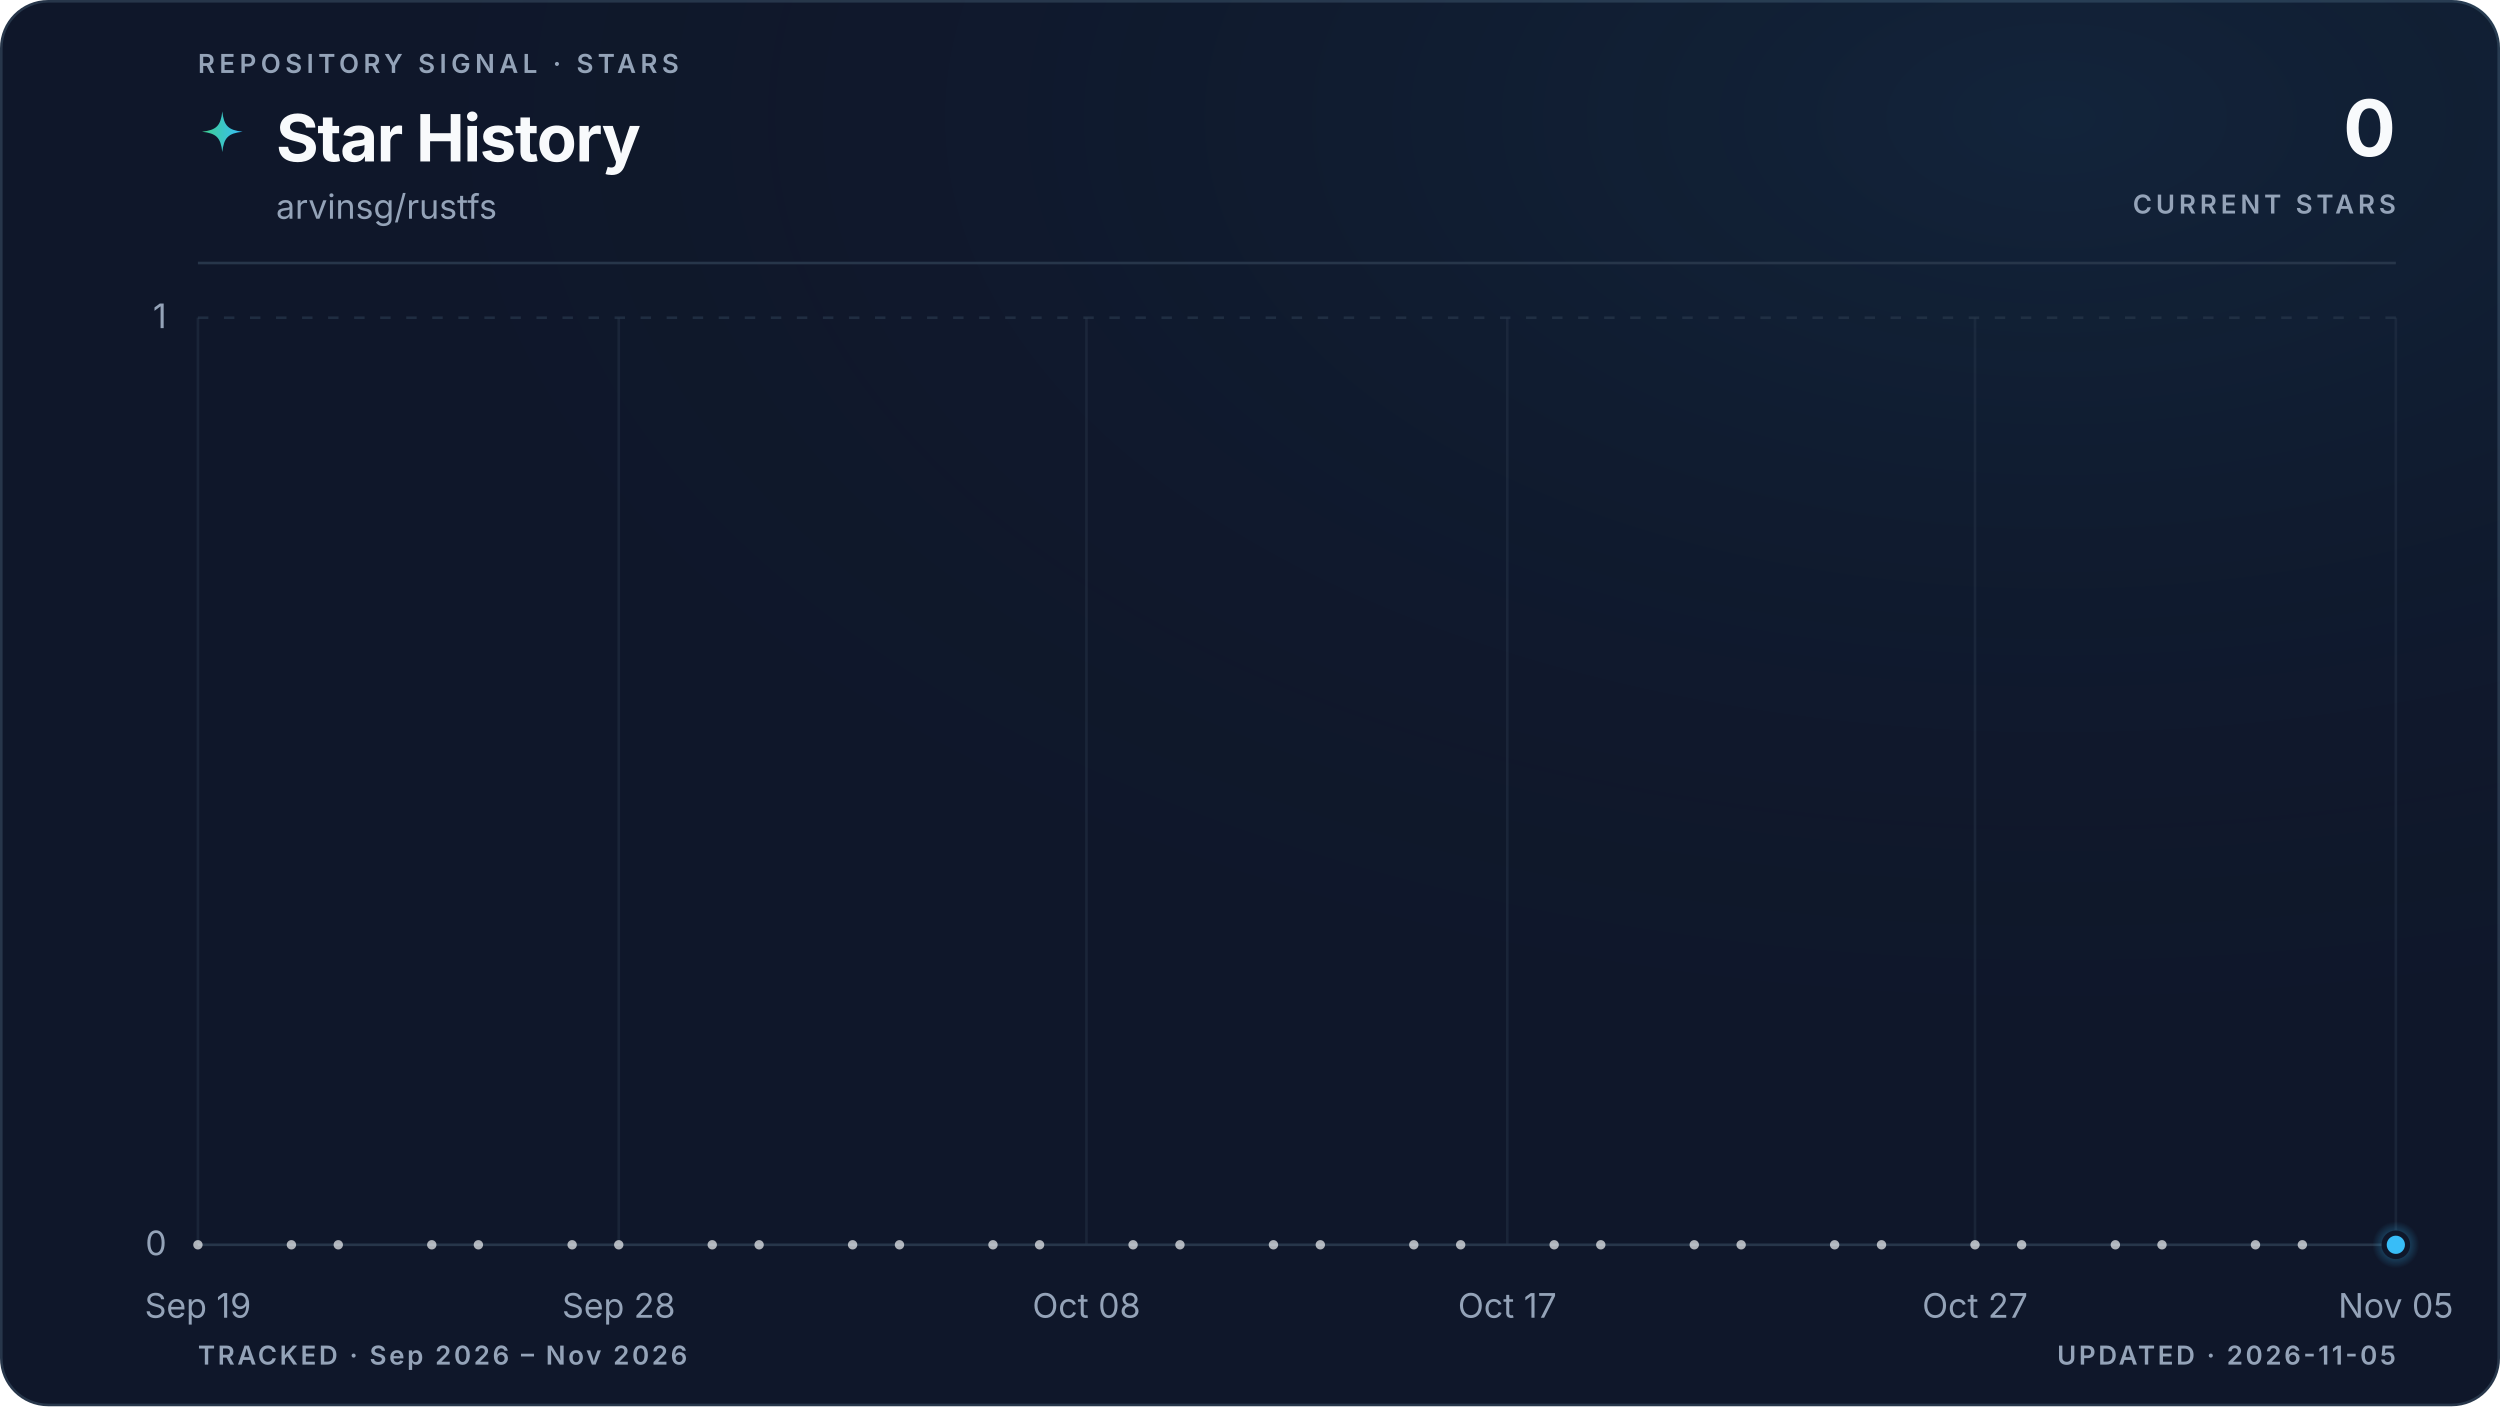
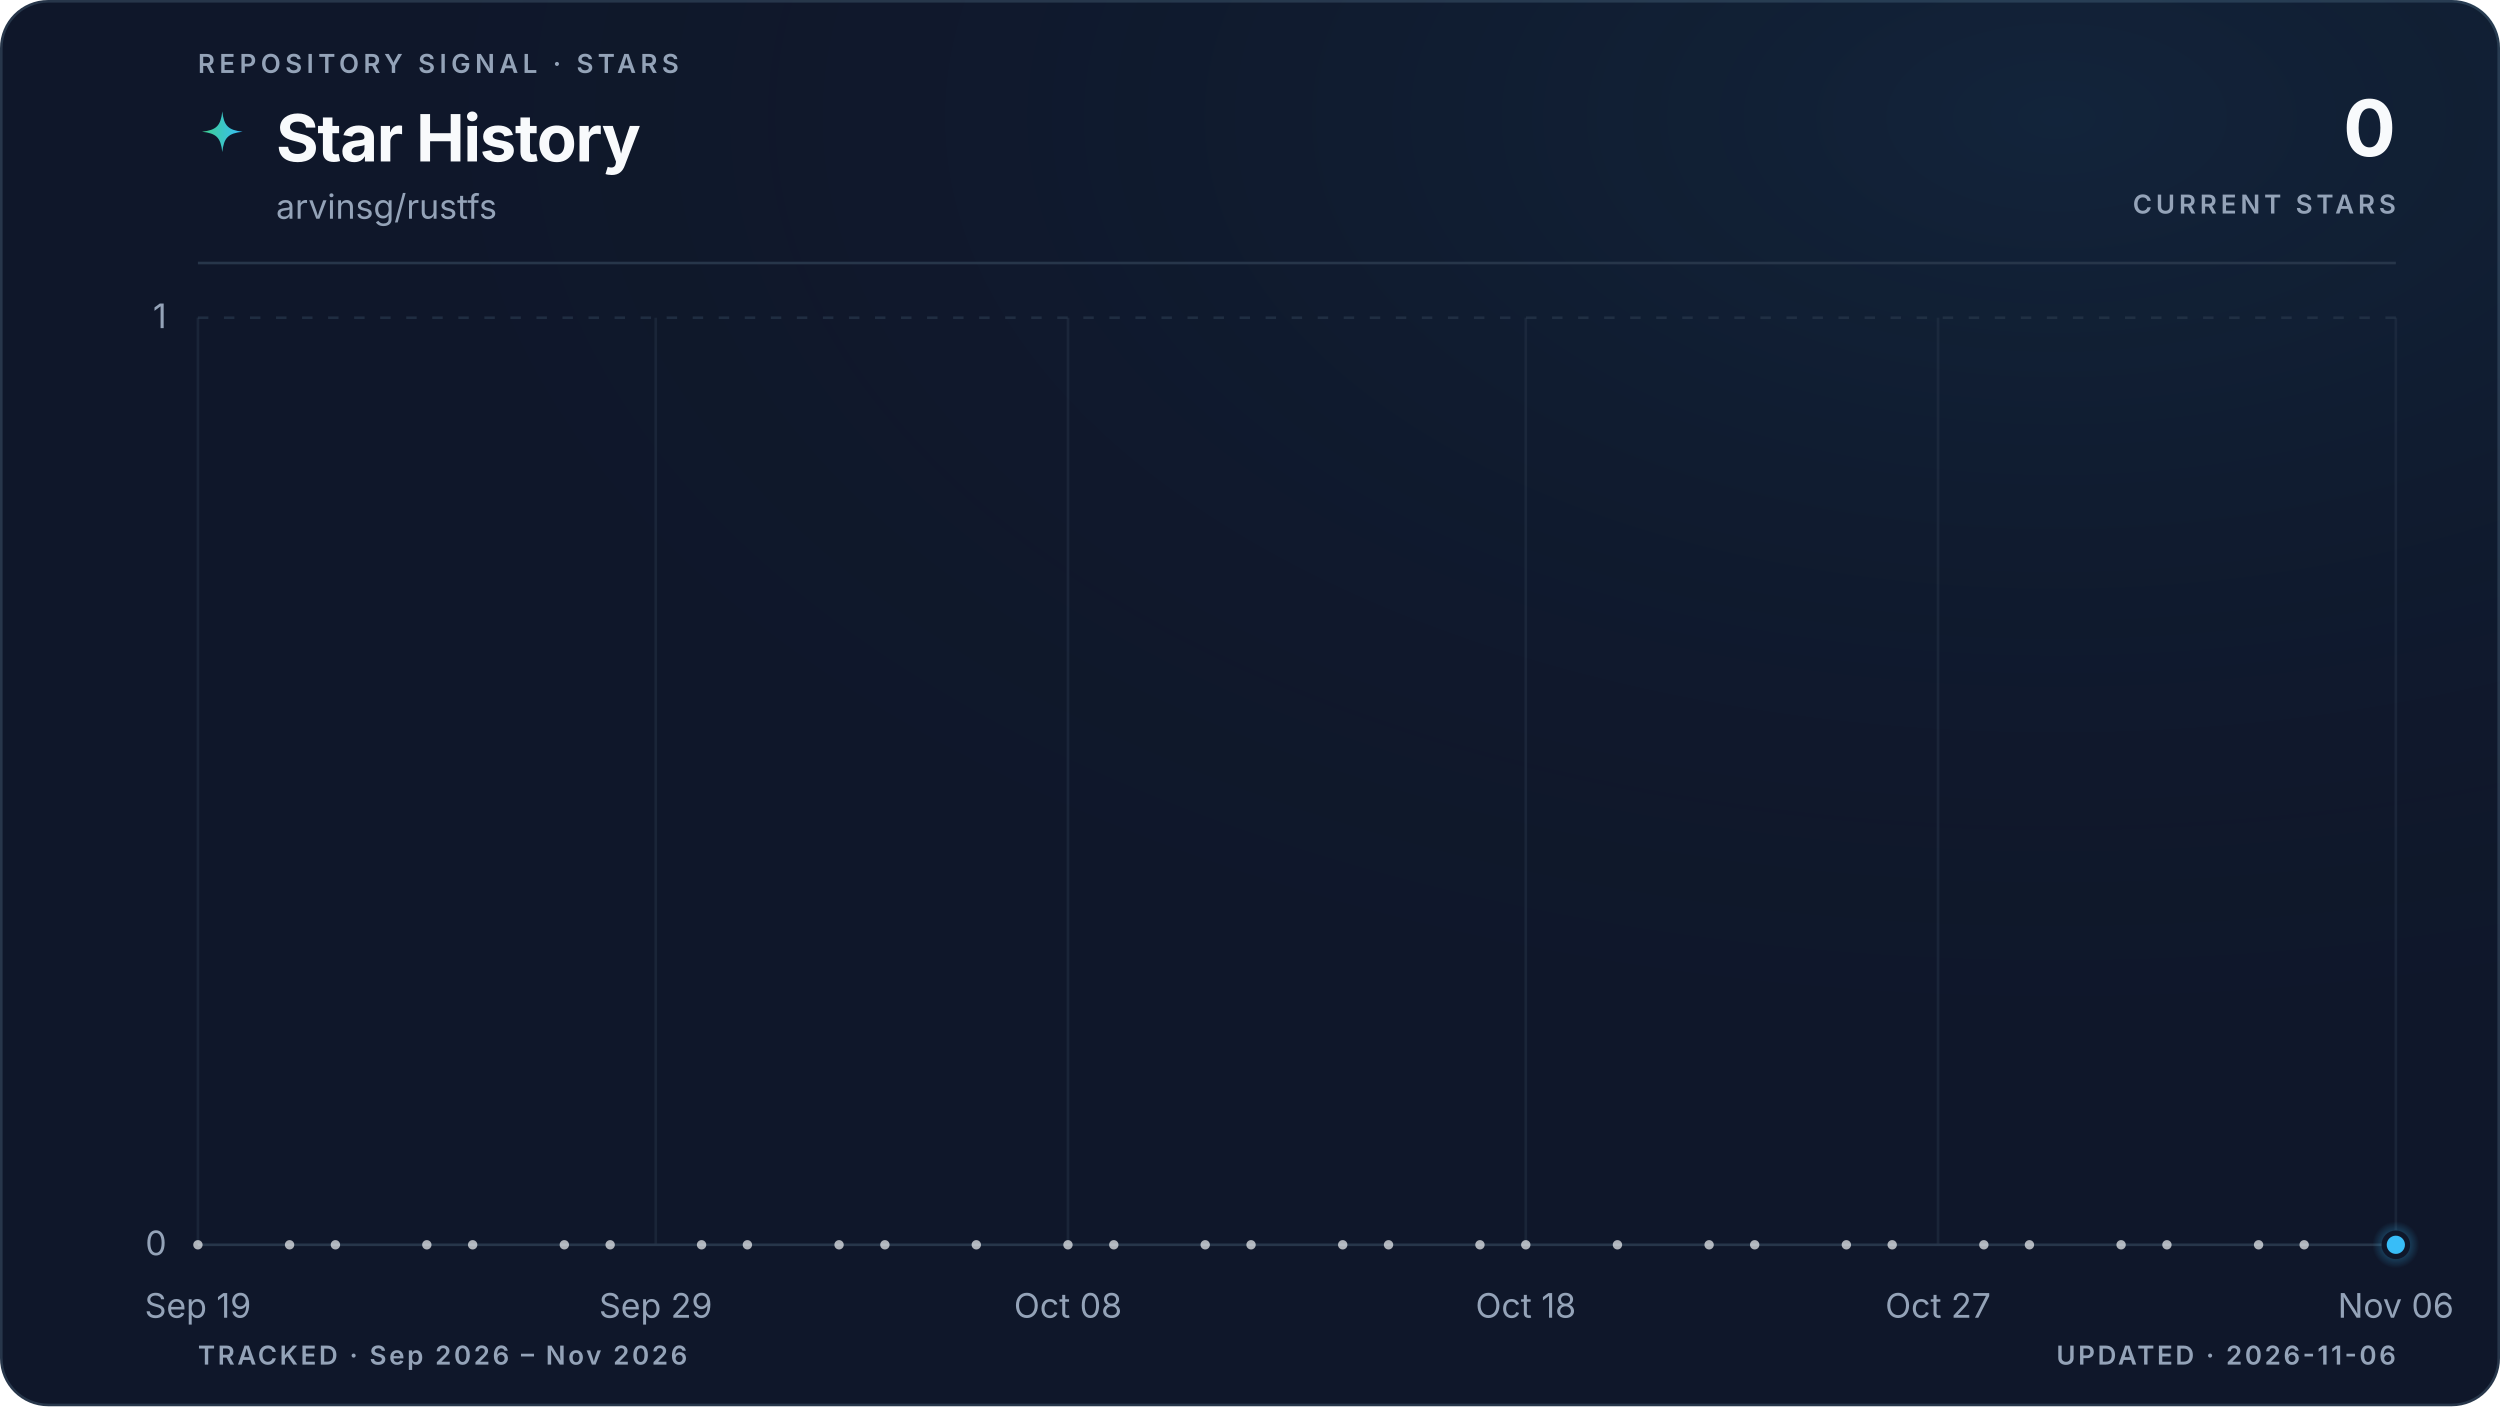
<svg xmlns="http://www.w3.org/2000/svg" viewBox="0 0 960 540" role="img" aria-labelledby="title description" data-style="gradient" data-variant="glow" data-layout="editorial" data-animated="true">
  <defs>
    <linearGradient id="trend" x1="0" y1="0" x2="1" y2="0">
      <stop offset="0%" stop-color="#3ecf8e" />
      <stop offset="100%" stop-color="#38bdf8" />
    </linearGradient>
    <linearGradient id="area" x1="0" y1="0" x2="0" y2="1">
      <stop offset="0%" stop-color="#3ecf8e" stop-opacity="0.22" />
      <stop offset="55%" stop-color="#38bdf8" stop-opacity="0.06" />
      <stop offset="100%" stop-color="#38bdf8" stop-opacity="0" />
    </linearGradient>
    <radialGradient id="marker-halo" cx="50%" cy="50%" r="50%">
      <stop offset="0%" stop-color="#38bdf8" stop-opacity="0.55" />
      <stop offset="100%" stop-color="#38bdf8" stop-opacity="0" />
    </radialGradient>
    <radialGradient id="surface-glow" cx="82%" cy="8%" r="70%">
      <stop offset="0%" stop-color="#38bdf8" stop-opacity="0.08" />
      <stop offset="100%" stop-color="#0f172a" stop-opacity="0" />
    </radialGradient>
    <filter id="trend-glow" x="-20%" y="-20%" width="140%" height="140%">
      <feGaussianBlur stdDeviation="5" />
    </filter>
  </defs>
  <style>
.trend-enter{transform-box:fill-box;transform-origin:center;animation:trend-enter 520ms cubic-bezier(0.16,1,0.3,1)}
.marker-enter{transform-box:fill-box;transform-origin:center;animation:marker-enter 320ms cubic-bezier(0.16,1,0.3,1) 200ms both}
.marker-pulse{transform-box:fill-box;transform-origin:center;animation:marker-pulse 2.6s ease-out infinite}
@keyframes trend-enter{from{opacity:.35;transform:translateY(10px)}to{opacity:1;transform:translateY(0)}}
@keyframes marker-enter{from{opacity:0;transform:scale(.4)}to{opacity:1;transform:scale(1)}}
@keyframes marker-pulse{0%{opacity:.5;transform:scale(.7)}70%,100%{opacity:0;transform:scale(2.1)}}
@media (prefers-reduced-motion:reduce){.trend-enter,.marker-enter,.marker-pulse{animation:none!important}}
@media (prefers-reduced-motion:reduce){.marker-pulse{opacity:0}}
</style>
  <rect x="0.5" y="0.5" width="959" height="539" fill="#0f172a" stroke="#27364a" stroke-width="1" rx="18" />
  <rect width="960" height="540" fill="url(#surface-glow)" rx="18" />
  <text x="76" y="28" fill="#94a3b8" font-family="ui-sans-serif, system-ui, -apple-system, BlinkMacSystemFont, 'Segoe UI', sans-serif" font-size="10" font-weight="600" letter-spacing="1.7">REPOSITORY SIGNAL · STARS</text>
  <path d="M12 1c.8 7.1 2.9 9.2 10 10-7.1.8-9.2 2.9-10 10-.8-7.1-2.9-9.2-10-10 7.1-.8 9.2-2.9 10-10Z" transform="translate(76 42) scale(.78)" fill="url(#trend)" aria-hidden="true" />
  <text x="106" y="62" fill="#f8fafc" font-family="ui-sans-serif, system-ui, -apple-system, BlinkMacSystemFont, 'Segoe UI', sans-serif" font-size="25" font-weight="700" letter-spacing="-0.5">Star History</text>
  <text x="106" y="84" fill="#94a3b8" font-family="ui-sans-serif, system-ui, -apple-system, BlinkMacSystemFont, 'Segoe UI', sans-serif" font-size="13">arvinsg/rustfs</text>
  <text x="920" y="60" fill="#f8fafc" font-family="ui-sans-serif, system-ui, -apple-system, BlinkMacSystemFont, 'Segoe UI', sans-serif" font-size="30" font-weight="700" letter-spacing="-0.6" text-anchor="end">0</text>
  <text x="920" y="82" fill="#94a3b8" font-family="ui-sans-serif, system-ui, -apple-system, BlinkMacSystemFont, 'Segoe UI', sans-serif" font-size="10" font-weight="600" letter-spacing="1.5" text-anchor="end">CURRENT STARS</text>
  <line x1="76" y1="101" x2="920" y2="101" stroke="#27364a" stroke-width="1" />
  <line x1="76" y1="478.0" x2="920" y2="478.0" stroke="#27364a" stroke-width="1" stroke-dasharray="0" opacity="1" />
  <text x="64" y="482.0" fill="#94a3b8" font-family="ui-sans-serif, system-ui, -apple-system, BlinkMacSystemFont, 'Segoe UI', sans-serif" font-size="13" text-anchor="end">0</text>
  <line x1="76" y1="122.0" x2="920" y2="122.0" stroke="#27364a" stroke-width="1" stroke-dasharray="4 6" opacity="0.7" />
  <text x="64" y="126.0" fill="#94a3b8" font-family="ui-sans-serif, system-ui, -apple-system, BlinkMacSystemFont, 'Segoe UI', sans-serif" font-size="13" text-anchor="end">1</text>
  <line x1="76.0" y1="122" x2="76.0" y2="478" stroke="#27364a" stroke-width="1" opacity="0.45" />
  <text x="76.0" y="506" fill="#94a3b8" font-family="ui-sans-serif, system-ui, -apple-system, BlinkMacSystemFont, 'Segoe UI', sans-serif" font-size="13" text-anchor="middle">Sep 19</text>
-   <line x1="237.6" y1="122" x2="237.6" y2="478" stroke="#27364a" stroke-width="1" opacity="0.45" />
-   <text x="237.6" y="506" fill="#94a3b8" font-family="ui-sans-serif, system-ui, -apple-system, BlinkMacSystemFont, 'Segoe UI', sans-serif" font-size="13" text-anchor="middle">Sep 28</text>
-   <line x1="417.2" y1="122" x2="417.2" y2="478" stroke="#27364a" stroke-width="1" opacity="0.45" />
-   <text x="417.2" y="506" fill="#94a3b8" font-family="ui-sans-serif, system-ui, -apple-system, BlinkMacSystemFont, 'Segoe UI', sans-serif" font-size="13" text-anchor="middle">Oct 08</text>
-   <line x1="578.8" y1="122" x2="578.8" y2="478" stroke="#27364a" stroke-width="1" opacity="0.45" />
-   <text x="578.8" y="506" fill="#94a3b8" font-family="ui-sans-serif, system-ui, -apple-system, BlinkMacSystemFont, 'Segoe UI', sans-serif" font-size="13" text-anchor="middle">Oct 17</text>
-   <line x1="758.4" y1="122" x2="758.4" y2="478" stroke="#27364a" stroke-width="1" opacity="0.45" />
-   <text x="758.4" y="506" fill="#94a3b8" font-family="ui-sans-serif, system-ui, -apple-system, BlinkMacSystemFont, 'Segoe UI', sans-serif" font-size="13" text-anchor="middle">Oct 27</text>
+   <line x1="251.8" y1="122" x2="251.8" y2="478" stroke="#27364a" stroke-width="1" opacity="0.45" />
+   <text x="251.8" y="506" fill="#94a3b8" font-family="ui-sans-serif, system-ui, -apple-system, BlinkMacSystemFont, 'Segoe UI', sans-serif" font-size="13" text-anchor="middle">Sep 29</text>
+   <line x1="410.1" y1="122" x2="410.1" y2="478" stroke="#27364a" stroke-width="1" opacity="0.45" />
+   <text x="410.1" y="506" fill="#94a3b8" font-family="ui-sans-serif, system-ui, -apple-system, BlinkMacSystemFont, 'Segoe UI', sans-serif" font-size="13" text-anchor="middle">Oct 08</text>
+   <line x1="585.9" y1="122" x2="585.9" y2="478" stroke="#27364a" stroke-width="1" opacity="0.45" />
+   <text x="585.9" y="506" fill="#94a3b8" font-family="ui-sans-serif, system-ui, -apple-system, BlinkMacSystemFont, 'Segoe UI', sans-serif" font-size="13" text-anchor="middle">Oct 18</text>
+   <line x1="744.2" y1="122" x2="744.2" y2="478" stroke="#27364a" stroke-width="1" opacity="0.45" />
+   <text x="744.2" y="506" fill="#94a3b8" font-family="ui-sans-serif, system-ui, -apple-system, BlinkMacSystemFont, 'Segoe UI', sans-serif" font-size="13" text-anchor="middle">Oct 27</text>
  <line x1="920.0" y1="122" x2="920.0" y2="478" stroke="#27364a" stroke-width="1" opacity="0.45" />
-   <text x="920.0" y="506" fill="#94a3b8" font-family="ui-sans-serif, system-ui, -apple-system, BlinkMacSystemFont, 'Segoe UI', sans-serif" font-size="13" text-anchor="middle">Nov 05</text>
+   <text x="920.0" y="506" fill="#94a3b8" font-family="ui-sans-serif, system-ui, -apple-system, BlinkMacSystemFont, 'Segoe UI', sans-serif" font-size="13" text-anchor="middle">Nov 06</text>
  <g class="trend-enter">
-     <path d="M 76.0 478.0 C 82.0 478.0, 88.0 478.0, 94.0 478.0 C 99.9 478.0, 105.9 478.0, 111.9 478.0 C 117.9 478.0, 123.9 478.0, 129.9 478.0 C 135.9 478.0, 141.8 478.0, 147.8 478.0 C 153.8 478.0, 159.8 478.0, 165.8 478.0 C 171.8 478.0, 177.8 478.0, 183.7 478.0 C 189.7 478.0, 195.7 478.0, 201.7 478.0 C 207.7 478.0, 213.7 478.0, 219.7 478.0 C 225.6 478.0, 231.6 478.0, 237.6 478.0 C 243.6 478.0, 249.6 478.0, 255.6 478.0 C 261.6 478.0, 267.5 478.0, 273.5 478.0 C 279.5 478.0, 285.5 478.0, 291.5 478.0 C 297.5 478.0, 303.5 478.0, 309.4 478.0 C 315.4 478.0, 321.4 478.0, 327.4 478.0 C 333.4 478.0, 339.4 478.0, 345.4 478.0 C 351.3 478.0, 357.3 478.0, 363.3 478.0 C 369.3 478.0, 375.3 478.0, 381.3 478.0 C 387.3 478.0, 393.2 478.0, 399.2 478.0 C 405.2 478.0, 411.2 478.0, 417.2 478.0 C 423.2 478.0, 429.2 478.0, 435.1 478.0 C 441.1 478.0, 447.1 478.0, 453.1 478.0 C 459.1 478.0, 465.1 478.0, 471.1 478.0 C 477.0 478.0, 483.0 478.0, 489.0 478.0 C 495.0 478.0, 501.0 478.0, 507.0 478.0 C 513.0 478.0, 519.0 478.0, 524.9 478.0 C 530.9 478.0, 536.9 478.0, 542.9 478.0 C 548.9 478.0, 554.9 478.0, 560.9 478.0 C 566.8 478.0, 572.8 478.0, 578.8 478.0 C 584.8 478.0, 590.8 478.0, 596.8 478.0 C 602.8 478.0, 608.7 478.0, 614.7 478.0 C 620.7 478.0, 626.7 478.0, 632.7 478.0 C 638.7 478.0, 644.7 478.0, 650.6 478.0 C 656.6 478.0, 662.6 478.0, 668.6 478.0 C 674.6 478.0, 680.6 478.0, 686.6 478.0 C 692.5 478.0, 698.5 478.0, 704.5 478.0 C 710.5 478.0, 716.5 478.0, 722.5 478.0 C 728.5 478.0, 734.4 478.0, 740.4 478.0 C 746.4 478.0, 752.4 478.0, 758.4 478.0 C 764.4 478.0, 770.4 478.0, 776.3 478.0 C 782.3 478.0, 788.3 478.0, 794.3 478.0 C 800.3 478.0, 806.3 478.0, 812.3 478.0 C 818.2 478.0, 824.2 478.0, 830.2 478.0 C 836.2 478.0, 842.2 478.0, 848.2 478.0 C 854.2 478.0, 860.1 478.0, 866.1 478.0 C 872.1 478.0, 878.1 478.0, 884.1 478.0 C 890.1 478.0, 896.1 478.0, 902.0 478.0 C 908.0 478.0, 914.0 478.0, 920.0 478.0 L 920.0 478.0 L 76.0 478.0 Z" fill="url(#area)" />
-     <path d="M 76.0 478.0 C 82.0 478.0, 88.0 478.0, 94.0 478.0 C 99.9 478.0, 105.9 478.0, 111.9 478.0 C 117.9 478.0, 123.9 478.0, 129.9 478.0 C 135.9 478.0, 141.8 478.0, 147.8 478.0 C 153.8 478.0, 159.8 478.0, 165.8 478.0 C 171.8 478.0, 177.8 478.0, 183.7 478.0 C 189.7 478.0, 195.7 478.0, 201.7 478.0 C 207.7 478.0, 213.7 478.0, 219.7 478.0 C 225.6 478.0, 231.6 478.0, 237.6 478.0 C 243.6 478.0, 249.6 478.0, 255.6 478.0 C 261.6 478.0, 267.5 478.0, 273.5 478.0 C 279.5 478.0, 285.5 478.0, 291.5 478.0 C 297.5 478.0, 303.5 478.0, 309.4 478.0 C 315.4 478.0, 321.4 478.0, 327.4 478.0 C 333.4 478.0, 339.4 478.0, 345.4 478.0 C 351.3 478.0, 357.3 478.0, 363.3 478.0 C 369.3 478.0, 375.3 478.0, 381.3 478.0 C 387.3 478.0, 393.2 478.0, 399.2 478.0 C 405.2 478.0, 411.2 478.0, 417.2 478.0 C 423.2 478.0, 429.2 478.0, 435.1 478.0 C 441.1 478.0, 447.1 478.0, 453.1 478.0 C 459.1 478.0, 465.1 478.0, 471.1 478.0 C 477.0 478.0, 483.0 478.0, 489.0 478.0 C 495.0 478.0, 501.0 478.0, 507.0 478.0 C 513.0 478.0, 519.0 478.0, 524.9 478.0 C 530.9 478.0, 536.9 478.0, 542.9 478.0 C 548.9 478.0, 554.9 478.0, 560.9 478.0 C 566.8 478.0, 572.8 478.0, 578.8 478.0 C 584.8 478.0, 590.8 478.0, 596.8 478.0 C 602.8 478.0, 608.7 478.0, 614.7 478.0 C 620.7 478.0, 626.7 478.0, 632.7 478.0 C 638.7 478.0, 644.7 478.0, 650.6 478.0 C 656.6 478.0, 662.6 478.0, 668.6 478.0 C 674.6 478.0, 680.6 478.0, 686.6 478.0 C 692.5 478.0, 698.5 478.0, 704.5 478.0 C 710.5 478.0, 716.5 478.0, 722.5 478.0 C 728.5 478.0, 734.4 478.0, 740.4 478.0 C 746.4 478.0, 752.4 478.0, 758.4 478.0 C 764.4 478.0, 770.4 478.0, 776.3 478.0 C 782.3 478.0, 788.3 478.0, 794.3 478.0 C 800.3 478.0, 806.3 478.0, 812.3 478.0 C 818.2 478.0, 824.2 478.0, 830.2 478.0 C 836.2 478.0, 842.2 478.0, 848.2 478.0 C 854.2 478.0, 860.1 478.0, 866.1 478.0 C 872.1 478.0, 878.1 478.0, 884.1 478.0 C 890.1 478.0, 896.1 478.0, 902.0 478.0 C 908.0 478.0, 914.0 478.0, 920.0 478.0" fill="none" stroke="url(#trend)" stroke-width="10" stroke-linecap="round" stroke-linejoin="round" opacity="0.10" filter="url(#trend-glow)" />
-     <path d="M 76.0 478.0 C 82.0 478.0, 88.0 478.0, 94.0 478.0 C 99.9 478.0, 105.9 478.0, 111.9 478.0 C 117.9 478.0, 123.9 478.0, 129.9 478.0 C 135.9 478.0, 141.8 478.0, 147.8 478.0 C 153.8 478.0, 159.8 478.0, 165.8 478.0 C 171.8 478.0, 177.8 478.0, 183.7 478.0 C 189.7 478.0, 195.7 478.0, 201.7 478.0 C 207.7 478.0, 213.7 478.0, 219.7 478.0 C 225.6 478.0, 231.6 478.0, 237.6 478.0 C 243.6 478.0, 249.6 478.0, 255.6 478.0 C 261.6 478.0, 267.5 478.0, 273.5 478.0 C 279.5 478.0, 285.5 478.0, 291.5 478.0 C 297.5 478.0, 303.5 478.0, 309.4 478.0 C 315.4 478.0, 321.4 478.0, 327.4 478.0 C 333.4 478.0, 339.4 478.0, 345.4 478.0 C 351.3 478.0, 357.3 478.0, 363.3 478.0 C 369.3 478.0, 375.3 478.0, 381.3 478.0 C 387.3 478.0, 393.2 478.0, 399.2 478.0 C 405.2 478.0, 411.2 478.0, 417.2 478.0 C 423.2 478.0, 429.2 478.0, 435.1 478.0 C 441.1 478.0, 447.1 478.0, 453.1 478.0 C 459.1 478.0, 465.1 478.0, 471.1 478.0 C 477.0 478.0, 483.0 478.0, 489.0 478.0 C 495.0 478.0, 501.0 478.0, 507.0 478.0 C 513.0 478.0, 519.0 478.0, 524.9 478.0 C 530.9 478.0, 536.9 478.0, 542.9 478.0 C 548.9 478.0, 554.9 478.0, 560.9 478.0 C 566.8 478.0, 572.8 478.0, 578.8 478.0 C 584.8 478.0, 590.8 478.0, 596.8 478.0 C 602.8 478.0, 608.7 478.0, 614.7 478.0 C 620.7 478.0, 626.7 478.0, 632.7 478.0 C 638.7 478.0, 644.7 478.0, 650.6 478.0 C 656.6 478.0, 662.6 478.0, 668.6 478.0 C 674.6 478.0, 680.6 478.0, 686.6 478.0 C 692.5 478.0, 698.5 478.0, 704.5 478.0 C 710.5 478.0, 716.5 478.0, 722.5 478.0 C 728.5 478.0, 734.4 478.0, 740.4 478.0 C 746.4 478.0, 752.4 478.0, 758.4 478.0 C 764.4 478.0, 770.4 478.0, 776.3 478.0 C 782.3 478.0, 788.3 478.0, 794.3 478.0 C 800.3 478.0, 806.3 478.0, 812.3 478.0 C 818.2 478.0, 824.2 478.0, 830.2 478.0 C 836.2 478.0, 842.2 478.0, 848.2 478.0 C 854.2 478.0, 860.1 478.0, 866.1 478.0 C 872.1 478.0, 878.1 478.0, 884.1 478.0 C 890.1 478.0, 896.1 478.0, 902.0 478.0 C 908.0 478.0, 914.0 478.0, 920.0 478.0" fill="none" stroke="url(#trend)" stroke-width="3" stroke-linecap="round" stroke-linejoin="round" />
+     <path d="M 76.0 478.0 C 81.9 478.0, 87.7 478.0, 93.6 478.0 C 99.4 478.0, 105.3 478.0, 111.2 478.0 C 117.0 478.0, 122.9 478.0, 128.8 478.0 C 134.6 478.0, 140.5 478.0, 146.3 478.0 C 152.2 478.0, 158.1 478.0, 163.9 478.0 C 169.8 478.0, 175.6 478.0, 181.5 478.0 C 187.4 478.0, 193.2 478.0, 199.1 478.0 C 204.9 478.0, 210.8 478.0, 216.7 478.0 C 222.5 478.0, 228.4 478.0, 234.3 478.0 C 240.1 478.0, 246.0 478.0, 251.8 478.0 C 257.7 478.0, 263.6 478.0, 269.4 478.0 C 275.3 478.0, 281.1 478.0, 287.0 478.0 C 292.9 478.0, 298.7 478.0, 304.6 478.0 C 310.4 478.0, 316.3 478.0, 322.2 478.0 C 328.0 478.0, 333.9 478.0, 339.8 478.0 C 345.6 478.0, 351.5 478.0, 357.3 478.0 C 363.2 478.0, 369.1 478.0, 374.9 478.0 C 380.8 478.0, 386.6 478.0, 392.5 478.0 C 398.4 478.0, 404.2 478.0, 410.1 478.0 C 415.9 478.0, 421.8 478.0, 427.7 478.0 C 433.5 478.0, 439.4 478.0, 445.3 478.0 C 451.1 478.0, 457.0 478.0, 462.8 478.0 C 468.7 478.0, 474.6 478.0, 480.4 478.0 C 486.3 478.0, 492.1 478.0, 498.0 478.0 C 503.9 478.0, 509.7 478.0, 515.6 478.0 C 521.4 478.0, 527.3 478.0, 533.2 478.0 C 539.0 478.0, 544.9 478.0, 550.8 478.0 C 556.6 478.0, 562.5 478.0, 568.3 478.0 C 574.2 478.0, 580.1 478.0, 585.9 478.0 C 591.8 478.0, 597.6 478.0, 603.5 478.0 C 609.4 478.0, 615.2 478.0, 621.1 478.0 C 626.9 478.0, 632.8 478.0, 638.7 478.0 C 644.5 478.0, 650.4 478.0, 656.3 478.0 C 662.1 478.0, 668.0 478.0, 673.8 478.0 C 679.7 478.0, 685.6 478.0, 691.4 478.0 C 697.3 478.0, 703.1 478.0, 709.0 478.0 C 714.9 478.0, 720.7 478.0, 726.6 478.0 C 732.4 478.0, 738.3 478.0, 744.2 478.0 C 750.0 478.0, 755.9 478.0, 761.8 478.0 C 767.6 478.0, 773.5 478.0, 779.3 478.0 C 785.2 478.0, 791.1 478.0, 796.9 478.0 C 802.8 478.0, 808.6 478.0, 814.5 478.0 C 820.4 478.0, 826.2 478.0, 832.1 478.0 C 837.9 478.0, 843.8 478.0, 849.7 478.0 C 855.5 478.0, 861.4 478.0, 867.3 478.0 C 873.1 478.0, 879.0 478.0, 884.8 478.0 C 890.7 478.0, 896.6 478.0, 902.4 478.0 C 908.3 478.0, 914.1 478.0, 920.0 478.0 L 920.0 478.0 L 76.0 478.0 Z" fill="url(#area)" />
+     <path d="M 76.0 478.0 C 81.9 478.0, 87.7 478.0, 93.6 478.0 C 99.4 478.0, 105.3 478.0, 111.2 478.0 C 117.0 478.0, 122.9 478.0, 128.8 478.0 C 134.6 478.0, 140.5 478.0, 146.3 478.0 C 152.2 478.0, 158.1 478.0, 163.9 478.0 C 169.8 478.0, 175.6 478.0, 181.5 478.0 C 187.4 478.0, 193.2 478.0, 199.1 478.0 C 204.9 478.0, 210.8 478.0, 216.7 478.0 C 222.5 478.0, 228.4 478.0, 234.3 478.0 C 240.1 478.0, 246.0 478.0, 251.8 478.0 C 257.7 478.0, 263.6 478.0, 269.4 478.0 C 275.3 478.0, 281.1 478.0, 287.0 478.0 C 292.9 478.0, 298.7 478.0, 304.6 478.0 C 310.4 478.0, 316.3 478.0, 322.2 478.0 C 328.0 478.0, 333.9 478.0, 339.8 478.0 C 345.6 478.0, 351.5 478.0, 357.3 478.0 C 363.2 478.0, 369.1 478.0, 374.9 478.0 C 380.8 478.0, 386.6 478.0, 392.5 478.0 C 398.4 478.0, 404.2 478.0, 410.1 478.0 C 415.9 478.0, 421.8 478.0, 427.7 478.0 C 433.5 478.0, 439.4 478.0, 445.3 478.0 C 451.1 478.0, 457.0 478.0, 462.8 478.0 C 468.7 478.0, 474.6 478.0, 480.4 478.0 C 486.3 478.0, 492.1 478.0, 498.0 478.0 C 503.9 478.0, 509.7 478.0, 515.6 478.0 C 521.4 478.0, 527.3 478.0, 533.2 478.0 C 539.0 478.0, 544.9 478.0, 550.8 478.0 C 556.6 478.0, 562.5 478.0, 568.3 478.0 C 574.2 478.0, 580.1 478.0, 585.9 478.0 C 591.8 478.0, 597.6 478.0, 603.5 478.0 C 609.4 478.0, 615.2 478.0, 621.1 478.0 C 626.9 478.0, 632.8 478.0, 638.7 478.0 C 644.5 478.0, 650.4 478.0, 656.3 478.0 C 662.1 478.0, 668.0 478.0, 673.8 478.0 C 679.7 478.0, 685.6 478.0, 691.4 478.0 C 697.3 478.0, 703.1 478.0, 709.0 478.0 C 714.9 478.0, 720.7 478.0, 726.6 478.0 C 732.4 478.0, 738.3 478.0, 744.2 478.0 C 750.0 478.0, 755.9 478.0, 761.8 478.0 C 767.6 478.0, 773.5 478.0, 779.3 478.0 C 785.2 478.0, 791.1 478.0, 796.9 478.0 C 802.8 478.0, 808.6 478.0, 814.5 478.0 C 820.4 478.0, 826.2 478.0, 832.1 478.0 C 837.9 478.0, 843.8 478.0, 849.7 478.0 C 855.5 478.0, 861.4 478.0, 867.3 478.0 C 873.1 478.0, 879.0 478.0, 884.8 478.0 C 890.7 478.0, 896.6 478.0, 902.4 478.0 C 908.3 478.0, 914.1 478.0, 920.0 478.0" fill="none" stroke="url(#trend)" stroke-width="10" stroke-linecap="round" stroke-linejoin="round" opacity="0.10" filter="url(#trend-glow)" />
+     <path d="M 76.0 478.0 C 81.9 478.0, 87.7 478.0, 93.6 478.0 C 99.4 478.0, 105.3 478.0, 111.2 478.0 C 117.0 478.0, 122.9 478.0, 128.8 478.0 C 134.6 478.0, 140.5 478.0, 146.3 478.0 C 152.2 478.0, 158.1 478.0, 163.9 478.0 C 169.8 478.0, 175.6 478.0, 181.5 478.0 C 187.4 478.0, 193.2 478.0, 199.1 478.0 C 204.9 478.0, 210.8 478.0, 216.7 478.0 C 222.5 478.0, 228.4 478.0, 234.3 478.0 C 240.1 478.0, 246.0 478.0, 251.8 478.0 C 257.7 478.0, 263.6 478.0, 269.4 478.0 C 275.3 478.0, 281.1 478.0, 287.0 478.0 C 292.9 478.0, 298.7 478.0, 304.6 478.0 C 310.4 478.0, 316.3 478.0, 322.2 478.0 C 328.0 478.0, 333.9 478.0, 339.8 478.0 C 345.6 478.0, 351.5 478.0, 357.3 478.0 C 363.2 478.0, 369.1 478.0, 374.9 478.0 C 380.8 478.0, 386.6 478.0, 392.5 478.0 C 398.4 478.0, 404.2 478.0, 410.1 478.0 C 415.9 478.0, 421.8 478.0, 427.7 478.0 C 433.5 478.0, 439.4 478.0, 445.3 478.0 C 451.1 478.0, 457.0 478.0, 462.8 478.0 C 468.7 478.0, 474.6 478.0, 480.4 478.0 C 486.3 478.0, 492.1 478.0, 498.0 478.0 C 503.9 478.0, 509.7 478.0, 515.6 478.0 C 521.4 478.0, 527.3 478.0, 533.2 478.0 C 539.0 478.0, 544.9 478.0, 550.8 478.0 C 556.6 478.0, 562.5 478.0, 568.3 478.0 C 574.2 478.0, 580.1 478.0, 585.9 478.0 C 591.8 478.0, 597.6 478.0, 603.5 478.0 C 609.4 478.0, 615.2 478.0, 621.1 478.0 C 626.9 478.0, 632.8 478.0, 638.7 478.0 C 644.5 478.0, 650.4 478.0, 656.3 478.0 C 662.1 478.0, 668.0 478.0, 673.8 478.0 C 679.7 478.0, 685.6 478.0, 691.4 478.0 C 697.3 478.0, 703.1 478.0, 709.0 478.0 C 714.9 478.0, 720.7 478.0, 726.6 478.0 C 732.4 478.0, 738.3 478.0, 744.2 478.0 C 750.0 478.0, 755.9 478.0, 761.8 478.0 C 767.6 478.0, 773.5 478.0, 779.3 478.0 C 785.2 478.0, 791.1 478.0, 796.9 478.0 C 802.8 478.0, 808.6 478.0, 814.5 478.0 C 820.4 478.0, 826.2 478.0, 832.1 478.0 C 837.9 478.0, 843.8 478.0, 849.7 478.0 C 855.5 478.0, 861.4 478.0, 867.3 478.0 C 873.1 478.0, 879.0 478.0, 884.8 478.0 C 890.7 478.0, 896.6 478.0, 902.4 478.0 C 908.3 478.0, 914.1 478.0, 920.0 478.0" fill="none" stroke="url(#trend)" stroke-width="3" stroke-linecap="round" stroke-linejoin="round" />
    <g data-point-count="31" fill="#f8fafc" opacity="0.68">
      <circle cx="76.0" cy="478.0" r="1.8" />
-       <circle cx="111.9" cy="478.0" r="1.8" />
-       <circle cx="129.9" cy="478.0" r="1.8" />
-       <circle cx="165.8" cy="478.0" r="1.8" />
-       <circle cx="183.7" cy="478.0" r="1.8" />
-       <circle cx="219.7" cy="478.0" r="1.8" />
-       <circle cx="237.6" cy="478.0" r="1.8" />
-       <circle cx="273.5" cy="478.0" r="1.8" />
-       <circle cx="291.5" cy="478.0" r="1.8" />
-       <circle cx="327.4" cy="478.0" r="1.8" />
-       <circle cx="345.4" cy="478.0" r="1.8" />
-       <circle cx="381.3" cy="478.0" r="1.8" />
-       <circle cx="399.2" cy="478.0" r="1.8" />
-       <circle cx="435.1" cy="478.0" r="1.8" />
-       <circle cx="453.1" cy="478.0" r="1.8" />
-       <circle cx="489.0" cy="478.0" r="1.8" />
-       <circle cx="507.0" cy="478.0" r="1.8" />
-       <circle cx="542.9" cy="478.0" r="1.8" />
-       <circle cx="560.9" cy="478.0" r="1.8" />
-       <circle cx="596.8" cy="478.0" r="1.8" />
-       <circle cx="614.7" cy="478.0" r="1.8" />
-       <circle cx="650.6" cy="478.0" r="1.8" />
-       <circle cx="668.6" cy="478.0" r="1.8" />
-       <circle cx="704.5" cy="478.0" r="1.8" />
-       <circle cx="722.5" cy="478.0" r="1.8" />
-       <circle cx="758.4" cy="478.0" r="1.8" />
-       <circle cx="776.3" cy="478.0" r="1.8" />
-       <circle cx="812.3" cy="478.0" r="1.8" />
-       <circle cx="830.2" cy="478.0" r="1.8" />
-       <circle cx="866.1" cy="478.0" r="1.8" />
-       <circle cx="884.1" cy="478.0" r="1.8" />
+       <circle cx="111.2" cy="478.0" r="1.8" />
+       <circle cx="128.8" cy="478.0" r="1.8" />
+       <circle cx="163.9" cy="478.0" r="1.8" />
+       <circle cx="181.5" cy="478.0" r="1.8" />
+       <circle cx="216.7" cy="478.0" r="1.8" />
+       <circle cx="234.3" cy="478.0" r="1.8" />
+       <circle cx="269.4" cy="478.0" r="1.8" />
+       <circle cx="287.0" cy="478.0" r="1.8" />
+       <circle cx="322.2" cy="478.0" r="1.8" />
+       <circle cx="339.8" cy="478.0" r="1.8" />
+       <circle cx="374.9" cy="478.0" r="1.8" />
+       <circle cx="410.1" cy="478.0" r="1.8" />
+       <circle cx="427.7" cy="478.0" r="1.8" />
+       <circle cx="462.8" cy="478.0" r="1.8" />
+       <circle cx="480.4" cy="478.0" r="1.8" />
+       <circle cx="515.6" cy="478.0" r="1.8" />
+       <circle cx="533.2" cy="478.0" r="1.8" />
+       <circle cx="568.3" cy="478.0" r="1.8" />
+       <circle cx="585.9" cy="478.0" r="1.8" />
+       <circle cx="621.1" cy="478.0" r="1.8" />
+       <circle cx="656.3" cy="478.0" r="1.8" />
+       <circle cx="673.8" cy="478.0" r="1.8" />
+       <circle cx="709.0" cy="478.0" r="1.8" />
+       <circle cx="726.6" cy="478.0" r="1.8" />
+       <circle cx="761.8" cy="478.0" r="1.8" />
+       <circle cx="779.3" cy="478.0" r="1.8" />
+       <circle cx="814.5" cy="478.0" r="1.8" />
+       <circle cx="832.1" cy="478.0" r="1.8" />
+       <circle cx="867.3" cy="478.0" r="1.8" />
+       <circle cx="884.8" cy="478.0" r="1.8" />
    </g>
  </g>
  <g class="marker-enter">
    <circle class="marker-pulse" cx="920.0" cy="478.0" r="9" fill="url(#marker-halo)" />
    <circle cx="920.0" cy="478.0" r="4.5" fill="#38bdf8" stroke="#0f172a" stroke-width="2" />
  </g>
  <text x="76" y="524" fill="#94a3b8" font-family="ui-sans-serif, system-ui, -apple-system, BlinkMacSystemFont, 'Segoe UI', sans-serif" font-size="10" font-weight="600" letter-spacing="1">TRACKED · Sep 2026 – Nov 2026</text>
-   <text x="920" y="524" fill="#94a3b8" font-family="ui-sans-serif, system-ui, -apple-system, BlinkMacSystemFont, 'Segoe UI', sans-serif" font-size="10" font-weight="600" letter-spacing="1" text-anchor="end">UPDATED · 2026-11-05</text>
+   <text x="920" y="524" fill="#94a3b8" font-family="ui-sans-serif, system-ui, -apple-system, BlinkMacSystemFont, 'Segoe UI', sans-serif" font-size="10" font-weight="600" letter-spacing="1" text-anchor="end">UPDATED · 2026-11-06</text>
</svg>
